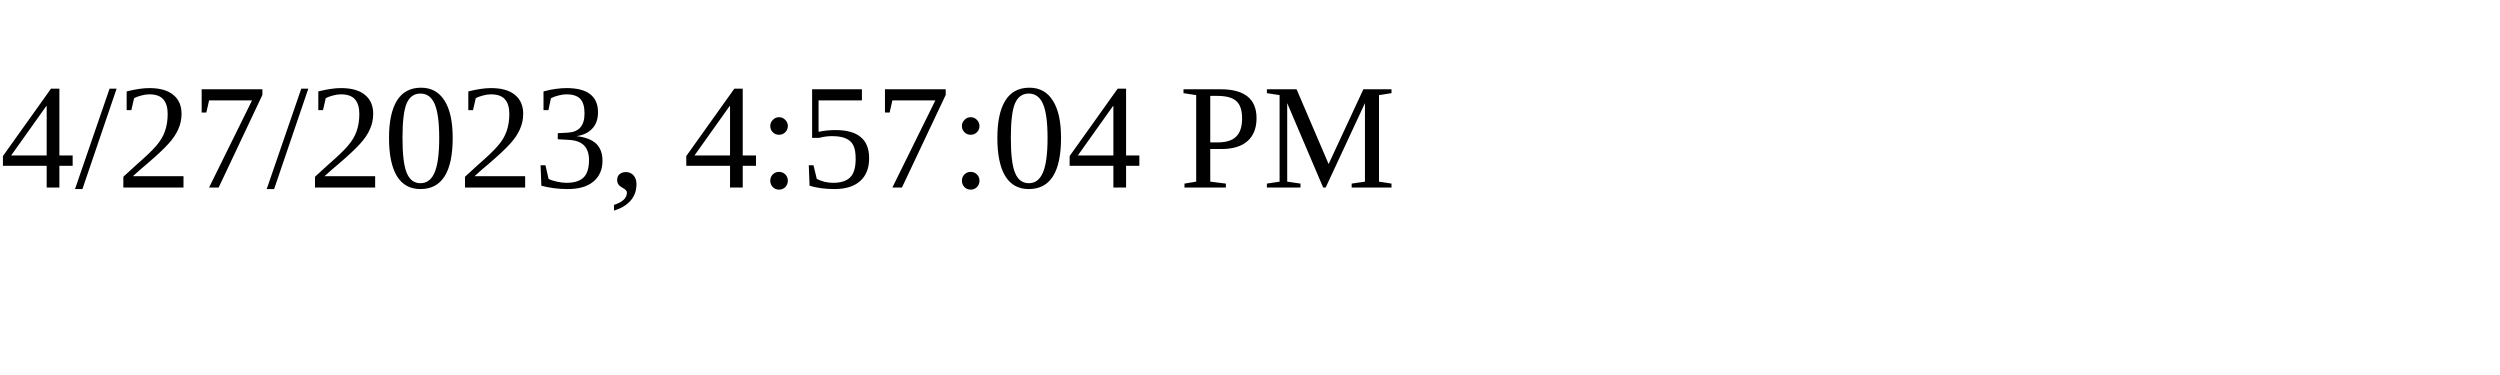
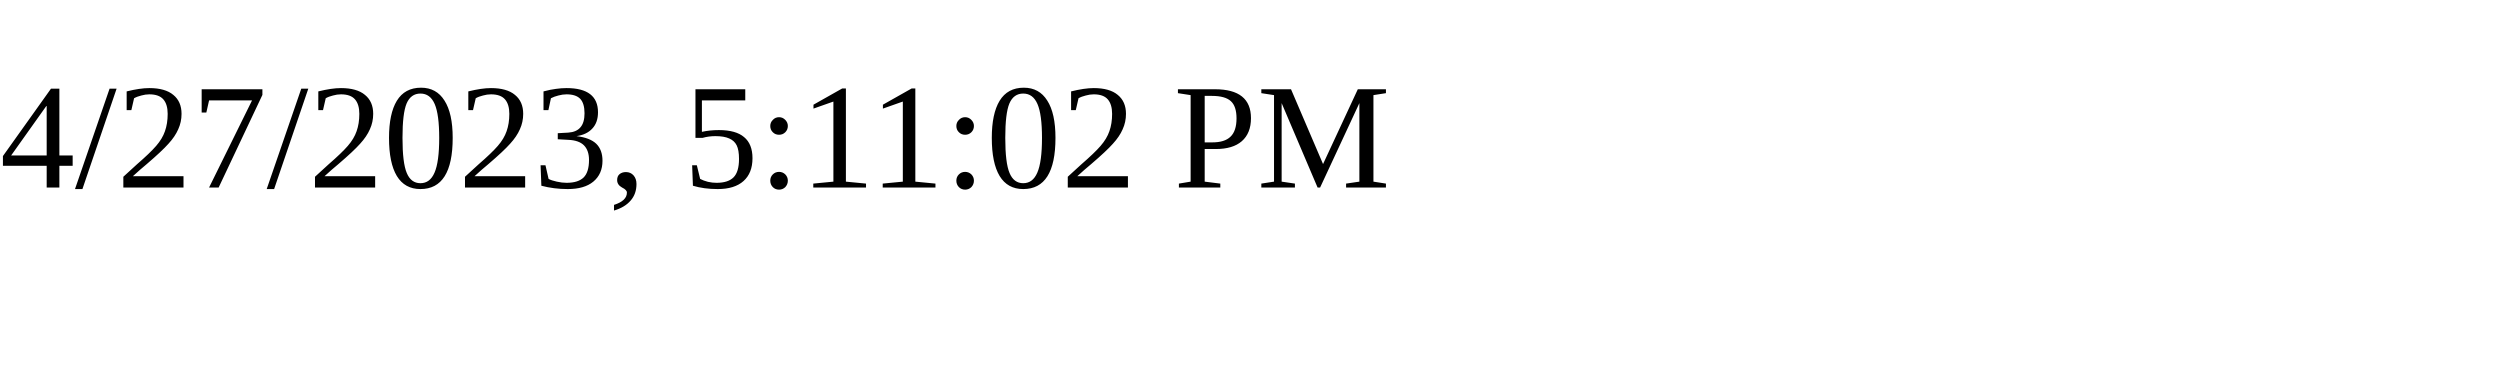
<svg xmlns="http://www.w3.org/2000/svg" height="30" width="200">
-   <text x="0" y="15">4/27/2023, 4:57:04 PM</text>
+   <text x="0" y="15">4/27/2023, 5:11:02 PM</text>
</svg>
